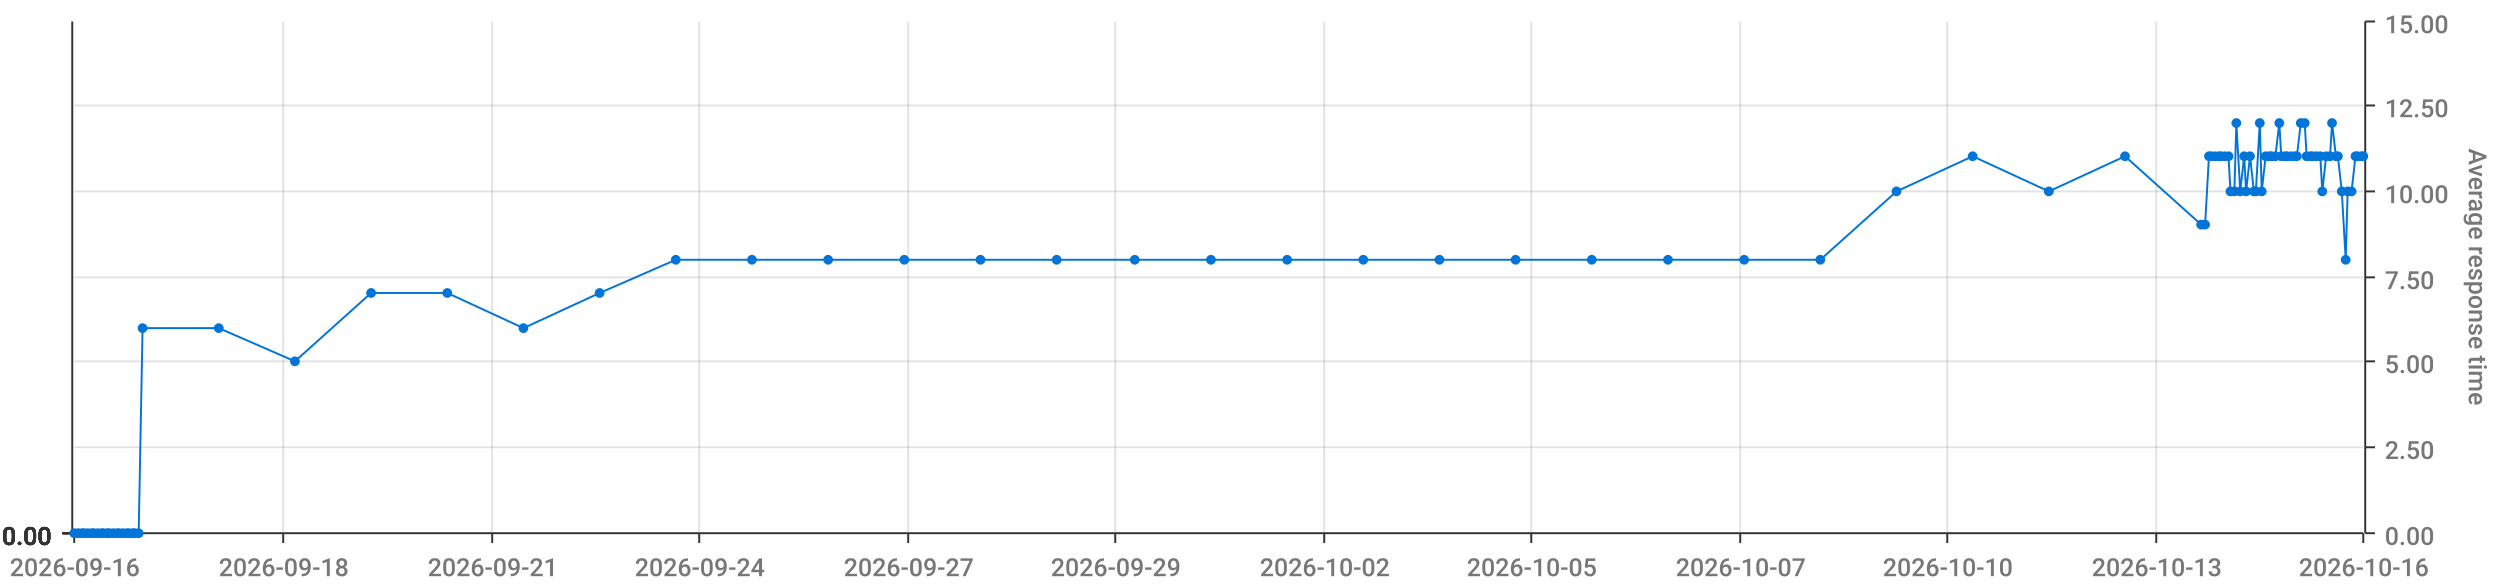
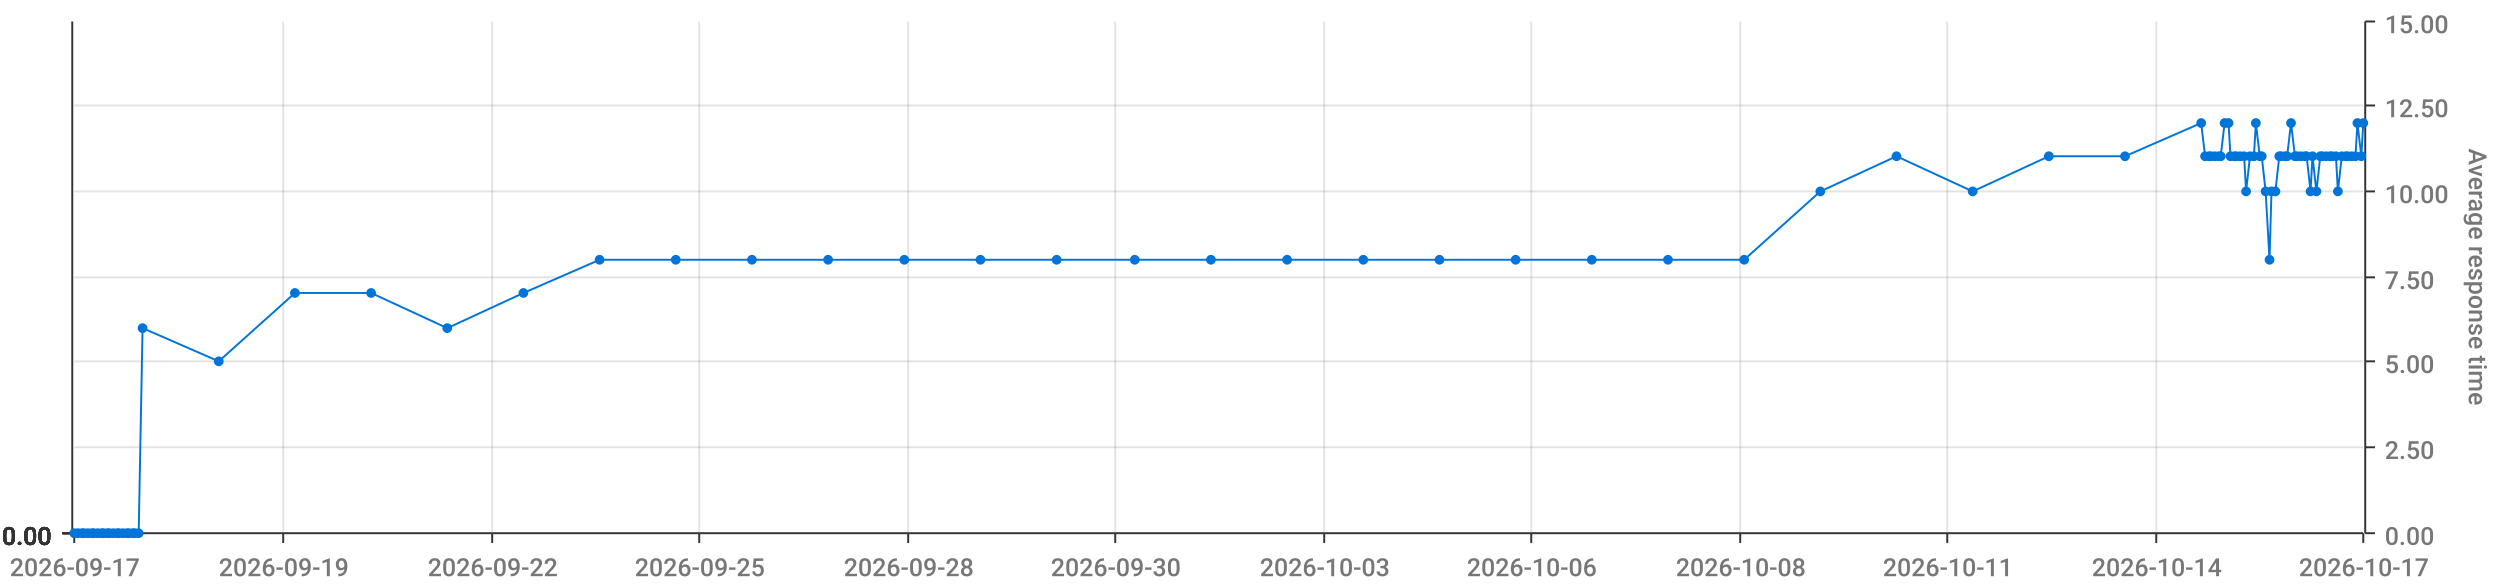
<svg xmlns="http://www.w3.org/2000/svg" viewBox="0 0 1280 300">
  <path d="M 0 0 L 1280 0 L 1280 300 L 0 300 L 0 0" style="stroke-width:0;stroke:rgba(255,255,255,1.0);fill:rgba(255,255,255,0.0)" />
  <path d="M 38 11 L 1210 11 L 1210 273 L 38 273 L 38 11" style="stroke-width:0;stroke:rgba(255,255,255,1.0);fill:rgba(255,255,255,0.0)" />
  <path d="M 38 273 L 1210 273" style="stroke-width:1;stroke:rgba(51,51,51,1.0);fill:rgba(255,255,255,0.0)" />
  <path d="M 38 273 L 38 278" style="stroke-width:1;stroke:rgba(51,51,51,1.0);fill:rgba(255,255,255,0.0)" />
-   <text x="5" y="295" style="stroke-width:0;stroke:none;fill:rgba(119,119,119,1.0);font-size:12.8px;font-family:'Roboto Medium',sans-serif">2026-09-16</text>
+   <text x="5" y="295" style="stroke-width:0;stroke:none;fill:rgba(119,119,119,1.0);font-size:12.8px;font-family:'Roboto Medium',sans-serif">2026-09-17</text>
  <path d="M 145 273 L 145 278" style="stroke-width:1;stroke:rgba(51,51,51,1.0);fill:rgba(255,255,255,0.0)" />
-   <text x="112" y="295" style="stroke-width:0;stroke:none;fill:rgba(119,119,119,1.0);font-size:12.8px;font-family:'Roboto Medium',sans-serif">2026-09-18</text>
+   <text x="112" y="295" style="stroke-width:0;stroke:none;fill:rgba(119,119,119,1.0);font-size:12.8px;font-family:'Roboto Medium',sans-serif">2026-09-19</text>
  <path d="M 252 273 L 252 278" style="stroke-width:1;stroke:rgba(51,51,51,1.0);fill:rgba(255,255,255,0.0)" />
-   <text x="219" y="295" style="stroke-width:0;stroke:none;fill:rgba(119,119,119,1.0);font-size:12.8px;font-family:'Roboto Medium',sans-serif">2026-09-21</text>
+   <text x="219" y="295" style="stroke-width:0;stroke:none;fill:rgba(119,119,119,1.0);font-size:12.8px;font-family:'Roboto Medium',sans-serif">2026-09-22</text>
  <path d="M 358 273 L 358 278" style="stroke-width:1;stroke:rgba(51,51,51,1.0);fill:rgba(255,255,255,0.0)" />
-   <text x="325" y="295" style="stroke-width:0;stroke:none;fill:rgba(119,119,119,1.0);font-size:12.8px;font-family:'Roboto Medium',sans-serif">2026-09-24</text>
+   <text x="325" y="295" style="stroke-width:0;stroke:none;fill:rgba(119,119,119,1.0);font-size:12.8px;font-family:'Roboto Medium',sans-serif">2026-09-25</text>
  <path d="M 465 273 L 465 278" style="stroke-width:1;stroke:rgba(51,51,51,1.0);fill:rgba(255,255,255,0.0)" />
-   <text x="432" y="295" style="stroke-width:0;stroke:none;fill:rgba(119,119,119,1.0);font-size:12.8px;font-family:'Roboto Medium',sans-serif">2026-09-27</text>
+   <text x="432" y="295" style="stroke-width:0;stroke:none;fill:rgba(119,119,119,1.0);font-size:12.8px;font-family:'Roboto Medium',sans-serif">2026-09-28</text>
  <path d="M 571 273 L 571 278" style="stroke-width:1;stroke:rgba(51,51,51,1.0);fill:rgba(255,255,255,0.0)" />
-   <text x="538" y="295" style="stroke-width:0;stroke:none;fill:rgba(119,119,119,1.0);font-size:12.8px;font-family:'Roboto Medium',sans-serif">2026-09-29</text>
+   <text x="538" y="295" style="stroke-width:0;stroke:none;fill:rgba(119,119,119,1.0);font-size:12.8px;font-family:'Roboto Medium',sans-serif">2026-09-30</text>
  <path d="M 678 273 L 678 278" style="stroke-width:1;stroke:rgba(51,51,51,1.0);fill:rgba(255,255,255,0.0)" />
-   <text x="645" y="295" style="stroke-width:0;stroke:none;fill:rgba(119,119,119,1.0);font-size:12.8px;font-family:'Roboto Medium',sans-serif">2026-10-02</text>
+   <text x="645" y="295" style="stroke-width:0;stroke:none;fill:rgba(119,119,119,1.0);font-size:12.8px;font-family:'Roboto Medium',sans-serif">2026-10-03</text>
  <path d="M 784 273 L 784 278" style="stroke-width:1;stroke:rgba(51,51,51,1.0);fill:rgba(255,255,255,0.0)" />
-   <text x="751" y="295" style="stroke-width:0;stroke:none;fill:rgba(119,119,119,1.0);font-size:12.8px;font-family:'Roboto Medium',sans-serif">2026-10-05</text>
+   <text x="751" y="295" style="stroke-width:0;stroke:none;fill:rgba(119,119,119,1.0);font-size:12.8px;font-family:'Roboto Medium',sans-serif">2026-10-06</text>
  <path d="M 891 273 L 891 278" style="stroke-width:1;stroke:rgba(51,51,51,1.0);fill:rgba(255,255,255,0.0)" />
-   <text x="858" y="295" style="stroke-width:0;stroke:none;fill:rgba(119,119,119,1.0);font-size:12.8px;font-family:'Roboto Medium',sans-serif">2026-10-07</text>
+   <text x="858" y="295" style="stroke-width:0;stroke:none;fill:rgba(119,119,119,1.0);font-size:12.8px;font-family:'Roboto Medium',sans-serif">2026-10-08</text>
  <path d="M 997 273 L 997 278" style="stroke-width:1;stroke:rgba(51,51,51,1.0);fill:rgba(255,255,255,0.0)" />
-   <text x="964" y="295" style="stroke-width:0;stroke:none;fill:rgba(119,119,119,1.0);font-size:12.8px;font-family:'Roboto Medium',sans-serif">2026-10-10</text>
+   <text x="964" y="295" style="stroke-width:0;stroke:none;fill:rgba(119,119,119,1.0);font-size:12.8px;font-family:'Roboto Medium',sans-serif">2026-10-11</text>
  <path d="M 1104 273 L 1104 278" style="stroke-width:1;stroke:rgba(51,51,51,1.0);fill:rgba(255,255,255,0.0)" />
-   <text x="1071" y="295" style="stroke-width:0;stroke:none;fill:rgba(119,119,119,1.0);font-size:12.8px;font-family:'Roboto Medium',sans-serif">2026-10-13</text>
+   <text x="1071" y="295" style="stroke-width:0;stroke:none;fill:rgba(119,119,119,1.0);font-size:12.8px;font-family:'Roboto Medium',sans-serif">2026-10-14</text>
  <path d="M 1210 273 L 1210 278" style="stroke-width:1;stroke:rgba(51,51,51,1.0);fill:rgba(255,255,255,0.0)" />
-   <text x="1177" y="295" style="stroke-width:0;stroke:none;fill:rgba(119,119,119,1.0);font-size:12.8px;font-family:'Roboto Medium',sans-serif">2026-10-16</text>
+   <text x="1177" y="295" style="stroke-width:0;stroke:none;fill:rgba(119,119,119,1.0);font-size:12.8px;font-family:'Roboto Medium',sans-serif">2026-10-17</text>
  <path d="M 145 273 L 145 11" style="stroke-width:1;stroke:rgba(119,119,119,0.2);fill:none" />
  <path d="M 252 273 L 252 11" style="stroke-width:1;stroke:rgba(119,119,119,0.2);fill:none" />
  <path d="M 358 273 L 358 11" style="stroke-width:1;stroke:rgba(119,119,119,0.2);fill:none" />
  <path d="M 465 273 L 465 11" style="stroke-width:1;stroke:rgba(119,119,119,0.2);fill:none" />
  <path d="M 571 273 L 571 11" style="stroke-width:1;stroke:rgba(119,119,119,0.2);fill:none" />
  <path d="M 678 273 L 678 11" style="stroke-width:1;stroke:rgba(119,119,119,0.2);fill:none" />
  <path d="M 784 273 L 784 11" style="stroke-width:1;stroke:rgba(119,119,119,0.2);fill:none" />
  <path d="M 891 273 L 891 11" style="stroke-width:1;stroke:rgba(119,119,119,0.2);fill:none" />
  <path d="M 997 273 L 997 11" style="stroke-width:1;stroke:rgba(119,119,119,0.2);fill:none" />
  <path d="M 1104 273 L 1104 11" style="stroke-width:1;stroke:rgba(119,119,119,0.2);fill:none" />
  <path d="M 1211 273 L 1211 11" style="stroke-width:1;stroke:rgba(51,51,51,1.0);fill:rgba(255,255,255,0.0)" />
  <path d="M 1211 273 L 1216 273" style="stroke-width:1;stroke:rgba(51,51,51,1.0);fill:rgba(255,255,255,0.0)" />
  <text x="1221" y="279" style="stroke-width:0;stroke:none;fill:rgba(119,119,119,1.0);font-size:12.8px;font-family:'Roboto Medium',sans-serif">0.00</text>
  <path d="M 1211 229 L 1216 229" style="stroke-width:1;stroke:rgba(51,51,51,1.0);fill:rgba(255,255,255,0.0)" />
  <text x="1221" y="235" style="stroke-width:0;stroke:none;fill:rgba(119,119,119,1.0);font-size:12.8px;font-family:'Roboto Medium',sans-serif">2.50</text>
  <path d="M 1211 185 L 1216 185" style="stroke-width:1;stroke:rgba(51,51,51,1.0);fill:rgba(255,255,255,0.0)" />
  <text x="1221" y="191" style="stroke-width:0;stroke:none;fill:rgba(119,119,119,1.0);font-size:12.8px;font-family:'Roboto Medium',sans-serif">5.00</text>
  <path d="M 1211 142 L 1216 142" style="stroke-width:1;stroke:rgba(51,51,51,1.0);fill:rgba(255,255,255,0.0)" />
  <text x="1221" y="148" style="stroke-width:0;stroke:none;fill:rgba(119,119,119,1.0);font-size:12.8px;font-family:'Roboto Medium',sans-serif">7.50</text>
  <path d="M 1211 98 L 1216 98" style="stroke-width:1;stroke:rgba(51,51,51,1.0);fill:rgba(255,255,255,0.0)" />
  <text x="1221" y="104" style="stroke-width:0;stroke:none;fill:rgba(119,119,119,1.0);font-size:12.8px;font-family:'Roboto Medium',sans-serif">10.00</text>
  <path d="M 1211 54 L 1216 54" style="stroke-width:1;stroke:rgba(51,51,51,1.0);fill:rgba(255,255,255,0.0)" />
  <text x="1221" y="60" style="stroke-width:0;stroke:none;fill:rgba(119,119,119,1.0);font-size:12.8px;font-family:'Roboto Medium',sans-serif">12.50</text>
  <path d="M 1211 11 L 1216 11" style="stroke-width:1;stroke:rgba(51,51,51,1.0);fill:rgba(255,255,255,0.0)" />
  <text x="1221" y="17" style="stroke-width:0;stroke:none;fill:rgba(119,119,119,1.0);font-size:12.8px;font-family:'Roboto Medium',sans-serif">15.00</text>
  <text x="1264" y="76" style="stroke-width:0;stroke:none;fill:rgba(119,119,119,1.0);font-size:12.8px;font-family:'Roboto Medium',sans-serif" transform="rotate(90.00,1264,76)">Average response time</text>
  <path d="M 38 273 L 1210 273" style="stroke-width:0;stroke:rgba(255,255,255,0.0);fill:none" />
  <path d="M 38 229 L 1210 229" style="stroke-width:1;stroke:rgba(119,119,119,0.2);fill:none" />
  <path d="M 38 185 L 1210 185" style="stroke-width:1;stroke:rgba(119,119,119,0.2);fill:none" />
  <path d="M 38 142 L 1210 142" style="stroke-width:1;stroke:rgba(119,119,119,0.2);fill:none" />
  <path d="M 38 98 L 1210 98" style="stroke-width:1;stroke:rgba(119,119,119,0.2);fill:none" />
  <path d="M 38 54 L 1210 54" style="stroke-width:1;stroke:rgba(119,119,119,0.2);fill:none" />
  <path d="M 37 273 L 37 11" style="stroke-width:1;stroke:rgba(51,51,51,1.0);fill:rgba(255,255,255,0.0)" />
  <path d="M 37 273 L 32 273" style="stroke-width:1;stroke:rgba(51,51,51,1.0);fill:rgba(255,255,255,0.0)" />
  <text x="1" y="279" style="stroke-width:0;stroke:none;fill:rgba(51,51,51,1.0);font-size:12.8px;font-family:'Roboto Medium',sans-serif">0.00</text>
  <path d="M 37 273 L 32 273" style="stroke-width:1;stroke:rgba(51,51,51,1.0);fill:rgba(255,255,255,0.0)" />
  <text x="1" y="279" style="stroke-width:0;stroke:none;fill:rgba(51,51,51,1.0);font-size:12.8px;font-family:'Roboto Medium',sans-serif">0.00</text>
  <path d="M 37 273 L 32 273" style="stroke-width:1;stroke:rgba(51,51,51,1.0);fill:rgba(255,255,255,0.0)" />
  <text x="1" y="279" style="stroke-width:0;stroke:none;fill:rgba(51,51,51,1.0);font-size:12.8px;font-family:'Roboto Medium',sans-serif">0.00</text>
  <path d="M 37 273 L 32 273" style="stroke-width:1;stroke:rgba(51,51,51,1.0);fill:rgba(255,255,255,0.0)" />
  <text x="1" y="279" style="stroke-width:0;stroke:none;fill:rgba(51,51,51,1.0);font-size:12.8px;font-family:'Roboto Medium',sans-serif">0.00</text>
  <path d="M 37 273 L 32 273" style="stroke-width:1;stroke:rgba(51,51,51,1.0);fill:rgba(255,255,255,0.0)" />
  <text x="1" y="279" style="stroke-width:0;stroke:none;fill:rgba(51,51,51,1.0);font-size:12.8px;font-family:'Roboto Medium',sans-serif">0.00</text>
  <path d="M 37 273 L 32 273" style="stroke-width:1;stroke:rgba(51,51,51,1.0);fill:rgba(255,255,255,0.0)" />
  <text x="1" y="279" style="stroke-width:0;stroke:none;fill:rgba(51,51,51,1.0);font-size:12.8px;font-family:'Roboto Medium',sans-serif">0.00</text>
  <path d="M 37 273 L 32 273" style="stroke-width:1;stroke:rgba(51,51,51,1.0);fill:rgba(255,255,255,0.0)" />
  <text x="1" y="279" style="stroke-width:0;stroke:none;fill:rgba(51,51,51,1.0);font-size:12.8px;font-family:'Roboto Medium',sans-serif">0.00</text>
  <path d="M 38 273 L 1210 273" style="stroke-width:0;stroke:rgba(255,255,255,0.0);fill:none" />
  <path d="M 38 273 L 1210 273" style="stroke-width:0;stroke:rgba(255,255,255,0.0);fill:none" />
  <path d="M 38 273 L 1210 273" style="stroke-width:0;stroke:rgba(255,255,255,0.0);fill:none" />
  <path d="M 38 273 L 1210 273" style="stroke-width:0;stroke:rgba(255,255,255,0.0);fill:none" />
  <path d="M 38 273 L 1210 273" style="stroke-width:0;stroke:rgba(255,255,255,0.0);fill:none" />
  <path d="M 38 273 L 1210 273" style="stroke-width:0;stroke:rgba(255,255,255,0.0);fill:none" />
-   <path d="M 38 273 L 40 273 L 42 273 L 43 273 L 45 273 L 47 273 L 48 273 L 50 273 L 52 273 L 53 273 L 55 273 L 56 273 L 58 273 L 60 273 L 61 273 L 63 273 L 65 273 L 66 273 L 68 273 L 69 273 L 71 273 L 73 168 L 112 168 L 151 185 L 190 150 L 229 150 L 268 168 L 307 150 L 346 133 L 385 133 L 424 133 L 463 133 L 502 133 L 541 133 L 581 133 L 620 133 L 659 133 L 698 133 L 737 133 L 776 133 L 815 133 L 854 133 L 893 133 L 932 133 L 971 98 L 1010 80 L 1049 98 L 1088 80 L 1127 115 L 1129 115 L 1131 80 L 1132 80 L 1134 80 L 1136 80 L 1137 80 L 1139 80 L 1141 80 L 1142 98 L 1144 98 L 1145 63 L 1147 98 L 1149 80 L 1150 98 L 1152 80 L 1154 98 L 1155 98 L 1157 63 L 1158 98 L 1160 80 L 1162 80 L 1163 80 L 1165 80 L 1167 63 L 1168 80 L 1170 80 L 1171 80 L 1173 80 L 1175 80 L 1176 80 L 1178 63 L 1180 63 L 1181 80 L 1183 80 L 1184 80 L 1186 80 L 1188 80 L 1189 98 L 1191 80 L 1193 80 L 1194 63 L 1196 80 L 1197 80 L 1199 98 L 1201 133 L 1202 98 L 1204 98 L 1206 80 L 1207 80 L 1209 80 L 1210 80" style="stroke-width:1;stroke:rgba(0,116,217,1.0);fill:rgba(255,255,255,0.0)" />
+   <path d="M 38 273 L 40 273 L 42 273 L 43 273 L 45 273 L 47 273 L 48 273 L 50 273 L 52 273 L 53 273 L 55 273 L 56 273 L 58 273 L 60 273 L 61 273 L 63 273 L 65 273 L 66 273 L 68 273 L 69 273 L 71 273 L 73 168 L 112 185 L 151 150 L 190 150 L 229 168 L 268 150 L 307 133 L 346 133 L 385 133 L 424 133 L 463 133 L 502 133 L 541 133 L 581 133 L 620 133 L 659 133 L 698 133 L 737 133 L 776 133 L 815 133 L 854 133 L 893 133 L 932 98 L 971 80 L 1010 98 L 1049 80 L 1088 80 L 1127 63 L 1129 80 L 1131 80 L 1132 80 L 1134 80 L 1136 80 L 1137 80 L 1139 63 L 1141 63 L 1142 80 L 1144 80 L 1145 80 L 1147 80 L 1149 80 L 1150 98 L 1152 80 L 1154 80 L 1155 63 L 1157 80 L 1158 80 L 1160 98 L 1162 133 L 1163 98 L 1165 98 L 1167 80 L 1168 80 L 1170 80 L 1171 80 L 1173 63 L 1175 80 L 1176 80 L 1178 80 L 1180 80 L 1181 80 L 1183 98 L 1184 80 L 1186 98 L 1188 80 L 1189 80 L 1191 80 L 1193 80 L 1194 80 L 1196 80 L 1197 98 L 1199 80 L 1201 80 L 1202 80 L 1204 80 L 1206 80 L 1207 63 L 1209 80 L 1210 63" style="stroke-width:1;stroke:rgba(0,116,217,1.0);fill:rgba(255,255,255,0.0)" />
  <circle cx="38" cy="273" r="2" style="stroke-width:1;stroke:rgba(0,116,217,1.0);fill:rgba(0,116,217,1.0)" />
  <path d="" style="stroke-width:1;stroke:rgba(0,116,217,1.0);fill:rgba(0,116,217,1.0)" />
  <circle cx="40" cy="273" r="2" style="stroke-width:1;stroke:rgba(0,116,217,1.0);fill:rgba(0,116,217,1.0)" />
  <path d="" style="stroke-width:1;stroke:rgba(0,116,217,1.0);fill:rgba(0,116,217,1.0)" />
  <circle cx="42" cy="273" r="2" style="stroke-width:1;stroke:rgba(0,116,217,1.0);fill:rgba(0,116,217,1.0)" />
  <path d="" style="stroke-width:1;stroke:rgba(0,116,217,1.0);fill:rgba(0,116,217,1.0)" />
  <circle cx="43" cy="273" r="2" style="stroke-width:1;stroke:rgba(0,116,217,1.0);fill:rgba(0,116,217,1.0)" />
  <path d="" style="stroke-width:1;stroke:rgba(0,116,217,1.0);fill:rgba(0,116,217,1.0)" />
  <circle cx="45" cy="273" r="2" style="stroke-width:1;stroke:rgba(0,116,217,1.0);fill:rgba(0,116,217,1.0)" />
  <path d="" style="stroke-width:1;stroke:rgba(0,116,217,1.0);fill:rgba(0,116,217,1.0)" />
  <circle cx="47" cy="273" r="2" style="stroke-width:1;stroke:rgba(0,116,217,1.0);fill:rgba(0,116,217,1.0)" />
  <path d="" style="stroke-width:1;stroke:rgba(0,116,217,1.0);fill:rgba(0,116,217,1.0)" />
  <circle cx="48" cy="273" r="2" style="stroke-width:1;stroke:rgba(0,116,217,1.0);fill:rgba(0,116,217,1.0)" />
  <path d="" style="stroke-width:1;stroke:rgba(0,116,217,1.0);fill:rgba(0,116,217,1.0)" />
  <circle cx="50" cy="273" r="2" style="stroke-width:1;stroke:rgba(0,116,217,1.0);fill:rgba(0,116,217,1.0)" />
  <path d="" style="stroke-width:1;stroke:rgba(0,116,217,1.0);fill:rgba(0,116,217,1.0)" />
  <circle cx="52" cy="273" r="2" style="stroke-width:1;stroke:rgba(0,116,217,1.0);fill:rgba(0,116,217,1.0)" />
  <path d="" style="stroke-width:1;stroke:rgba(0,116,217,1.0);fill:rgba(0,116,217,1.0)" />
  <circle cx="53" cy="273" r="2" style="stroke-width:1;stroke:rgba(0,116,217,1.0);fill:rgba(0,116,217,1.0)" />
  <path d="" style="stroke-width:1;stroke:rgba(0,116,217,1.0);fill:rgba(0,116,217,1.0)" />
  <circle cx="55" cy="273" r="2" style="stroke-width:1;stroke:rgba(0,116,217,1.0);fill:rgba(0,116,217,1.0)" />
  <path d="" style="stroke-width:1;stroke:rgba(0,116,217,1.0);fill:rgba(0,116,217,1.0)" />
  <circle cx="56" cy="273" r="2" style="stroke-width:1;stroke:rgba(0,116,217,1.0);fill:rgba(0,116,217,1.0)" />
  <path d="" style="stroke-width:1;stroke:rgba(0,116,217,1.0);fill:rgba(0,116,217,1.0)" />
  <circle cx="58" cy="273" r="2" style="stroke-width:1;stroke:rgba(0,116,217,1.0);fill:rgba(0,116,217,1.0)" />
  <path d="" style="stroke-width:1;stroke:rgba(0,116,217,1.0);fill:rgba(0,116,217,1.0)" />
  <circle cx="60" cy="273" r="2" style="stroke-width:1;stroke:rgba(0,116,217,1.0);fill:rgba(0,116,217,1.0)" />
  <path d="" style="stroke-width:1;stroke:rgba(0,116,217,1.0);fill:rgba(0,116,217,1.0)" />
  <circle cx="61" cy="273" r="2" style="stroke-width:1;stroke:rgba(0,116,217,1.0);fill:rgba(0,116,217,1.0)" />
  <path d="" style="stroke-width:1;stroke:rgba(0,116,217,1.0);fill:rgba(0,116,217,1.0)" />
  <circle cx="63" cy="273" r="2" style="stroke-width:1;stroke:rgba(0,116,217,1.0);fill:rgba(0,116,217,1.0)" />
  <path d="" style="stroke-width:1;stroke:rgba(0,116,217,1.0);fill:rgba(0,116,217,1.0)" />
  <circle cx="65" cy="273" r="2" style="stroke-width:1;stroke:rgba(0,116,217,1.0);fill:rgba(0,116,217,1.0)" />
  <path d="" style="stroke-width:1;stroke:rgba(0,116,217,1.0);fill:rgba(0,116,217,1.0)" />
  <circle cx="66" cy="273" r="2" style="stroke-width:1;stroke:rgba(0,116,217,1.0);fill:rgba(0,116,217,1.0)" />
  <path d="" style="stroke-width:1;stroke:rgba(0,116,217,1.0);fill:rgba(0,116,217,1.0)" />
  <circle cx="68" cy="273" r="2" style="stroke-width:1;stroke:rgba(0,116,217,1.0);fill:rgba(0,116,217,1.0)" />
  <path d="" style="stroke-width:1;stroke:rgba(0,116,217,1.0);fill:rgba(0,116,217,1.0)" />
  <circle cx="69" cy="273" r="2" style="stroke-width:1;stroke:rgba(0,116,217,1.0);fill:rgba(0,116,217,1.0)" />
  <path d="" style="stroke-width:1;stroke:rgba(0,116,217,1.0);fill:rgba(0,116,217,1.0)" />
  <circle cx="71" cy="273" r="2" style="stroke-width:1;stroke:rgba(0,116,217,1.0);fill:rgba(0,116,217,1.0)" />
  <path d="" style="stroke-width:1;stroke:rgba(0,116,217,1.0);fill:rgba(0,116,217,1.0)" />
  <circle cx="73" cy="168" r="2" style="stroke-width:1;stroke:rgba(0,116,217,1.0);fill:rgba(0,116,217,1.0)" />
  <path d="" style="stroke-width:1;stroke:rgba(0,116,217,1.0);fill:rgba(0,116,217,1.0)" />
-   <circle cx="112" cy="168" r="2" style="stroke-width:1;stroke:rgba(0,116,217,1.0);fill:rgba(0,116,217,1.0)" />
-   <path d="" style="stroke-width:1;stroke:rgba(0,116,217,1.0);fill:rgba(0,116,217,1.0)" />
-   <circle cx="151" cy="185" r="2" style="stroke-width:1;stroke:rgba(0,116,217,1.0);fill:rgba(0,116,217,1.0)" />
+   <circle cx="112" cy="185" r="2" style="stroke-width:1;stroke:rgba(0,116,217,1.0);fill:rgba(0,116,217,1.0)" />
+   <path d="" style="stroke-width:1;stroke:rgba(0,116,217,1.0);fill:rgba(0,116,217,1.0)" />
+   <circle cx="151" cy="150" r="2" style="stroke-width:1;stroke:rgba(0,116,217,1.0);fill:rgba(0,116,217,1.0)" />
  <path d="" style="stroke-width:1;stroke:rgba(0,116,217,1.0);fill:rgba(0,116,217,1.0)" />
  <circle cx="190" cy="150" r="2" style="stroke-width:1;stroke:rgba(0,116,217,1.0);fill:rgba(0,116,217,1.0)" />
  <path d="" style="stroke-width:1;stroke:rgba(0,116,217,1.0);fill:rgba(0,116,217,1.0)" />
-   <circle cx="229" cy="150" r="2" style="stroke-width:1;stroke:rgba(0,116,217,1.0);fill:rgba(0,116,217,1.0)" />
-   <path d="" style="stroke-width:1;stroke:rgba(0,116,217,1.0);fill:rgba(0,116,217,1.0)" />
-   <circle cx="268" cy="168" r="2" style="stroke-width:1;stroke:rgba(0,116,217,1.0);fill:rgba(0,116,217,1.0)" />
-   <path d="" style="stroke-width:1;stroke:rgba(0,116,217,1.0);fill:rgba(0,116,217,1.0)" />
-   <circle cx="307" cy="150" r="2" style="stroke-width:1;stroke:rgba(0,116,217,1.0);fill:rgba(0,116,217,1.0)" />
+   <circle cx="229" cy="168" r="2" style="stroke-width:1;stroke:rgba(0,116,217,1.0);fill:rgba(0,116,217,1.0)" />
+   <path d="" style="stroke-width:1;stroke:rgba(0,116,217,1.0);fill:rgba(0,116,217,1.0)" />
+   <circle cx="268" cy="150" r="2" style="stroke-width:1;stroke:rgba(0,116,217,1.0);fill:rgba(0,116,217,1.0)" />
+   <path d="" style="stroke-width:1;stroke:rgba(0,116,217,1.0);fill:rgba(0,116,217,1.0)" />
+   <circle cx="307" cy="133" r="2" style="stroke-width:1;stroke:rgba(0,116,217,1.0);fill:rgba(0,116,217,1.0)" />
  <path d="" style="stroke-width:1;stroke:rgba(0,116,217,1.0);fill:rgba(0,116,217,1.0)" />
  <circle cx="346" cy="133" r="2" style="stroke-width:1;stroke:rgba(0,116,217,1.0);fill:rgba(0,116,217,1.0)" />
  <path d="" style="stroke-width:1;stroke:rgba(0,116,217,1.0);fill:rgba(0,116,217,1.0)" />
  <circle cx="385" cy="133" r="2" style="stroke-width:1;stroke:rgba(0,116,217,1.0);fill:rgba(0,116,217,1.0)" />
  <path d="" style="stroke-width:1;stroke:rgba(0,116,217,1.0);fill:rgba(0,116,217,1.0)" />
  <circle cx="424" cy="133" r="2" style="stroke-width:1;stroke:rgba(0,116,217,1.0);fill:rgba(0,116,217,1.0)" />
  <path d="" style="stroke-width:1;stroke:rgba(0,116,217,1.0);fill:rgba(0,116,217,1.0)" />
  <circle cx="463" cy="133" r="2" style="stroke-width:1;stroke:rgba(0,116,217,1.0);fill:rgba(0,116,217,1.0)" />
  <path d="" style="stroke-width:1;stroke:rgba(0,116,217,1.0);fill:rgba(0,116,217,1.0)" />
  <circle cx="502" cy="133" r="2" style="stroke-width:1;stroke:rgba(0,116,217,1.0);fill:rgba(0,116,217,1.0)" />
  <path d="" style="stroke-width:1;stroke:rgba(0,116,217,1.0);fill:rgba(0,116,217,1.0)" />
  <circle cx="541" cy="133" r="2" style="stroke-width:1;stroke:rgba(0,116,217,1.0);fill:rgba(0,116,217,1.0)" />
  <path d="" style="stroke-width:1;stroke:rgba(0,116,217,1.0);fill:rgba(0,116,217,1.0)" />
  <circle cx="581" cy="133" r="2" style="stroke-width:1;stroke:rgba(0,116,217,1.0);fill:rgba(0,116,217,1.0)" />
  <path d="" style="stroke-width:1;stroke:rgba(0,116,217,1.0);fill:rgba(0,116,217,1.0)" />
  <circle cx="620" cy="133" r="2" style="stroke-width:1;stroke:rgba(0,116,217,1.0);fill:rgba(0,116,217,1.0)" />
  <path d="" style="stroke-width:1;stroke:rgba(0,116,217,1.0);fill:rgba(0,116,217,1.0)" />
  <circle cx="659" cy="133" r="2" style="stroke-width:1;stroke:rgba(0,116,217,1.0);fill:rgba(0,116,217,1.0)" />
  <path d="" style="stroke-width:1;stroke:rgba(0,116,217,1.0);fill:rgba(0,116,217,1.0)" />
  <circle cx="698" cy="133" r="2" style="stroke-width:1;stroke:rgba(0,116,217,1.0);fill:rgba(0,116,217,1.0)" />
  <path d="" style="stroke-width:1;stroke:rgba(0,116,217,1.0);fill:rgba(0,116,217,1.0)" />
  <circle cx="737" cy="133" r="2" style="stroke-width:1;stroke:rgba(0,116,217,1.0);fill:rgba(0,116,217,1.0)" />
  <path d="" style="stroke-width:1;stroke:rgba(0,116,217,1.0);fill:rgba(0,116,217,1.0)" />
  <circle cx="776" cy="133" r="2" style="stroke-width:1;stroke:rgba(0,116,217,1.0);fill:rgba(0,116,217,1.0)" />
  <path d="" style="stroke-width:1;stroke:rgba(0,116,217,1.0);fill:rgba(0,116,217,1.0)" />
  <circle cx="815" cy="133" r="2" style="stroke-width:1;stroke:rgba(0,116,217,1.0);fill:rgba(0,116,217,1.0)" />
  <path d="" style="stroke-width:1;stroke:rgba(0,116,217,1.0);fill:rgba(0,116,217,1.0)" />
  <circle cx="854" cy="133" r="2" style="stroke-width:1;stroke:rgba(0,116,217,1.0);fill:rgba(0,116,217,1.0)" />
  <path d="" style="stroke-width:1;stroke:rgba(0,116,217,1.0);fill:rgba(0,116,217,1.0)" />
  <circle cx="893" cy="133" r="2" style="stroke-width:1;stroke:rgba(0,116,217,1.0);fill:rgba(0,116,217,1.0)" />
  <path d="" style="stroke-width:1;stroke:rgba(0,116,217,1.0);fill:rgba(0,116,217,1.0)" />
-   <circle cx="932" cy="133" r="2" style="stroke-width:1;stroke:rgba(0,116,217,1.0);fill:rgba(0,116,217,1.0)" />
-   <path d="" style="stroke-width:1;stroke:rgba(0,116,217,1.0);fill:rgba(0,116,217,1.0)" />
-   <circle cx="971" cy="98" r="2" style="stroke-width:1;stroke:rgba(0,116,217,1.0);fill:rgba(0,116,217,1.0)" />
-   <path d="" style="stroke-width:1;stroke:rgba(0,116,217,1.0);fill:rgba(0,116,217,1.0)" />
-   <circle cx="1010" cy="80" r="2" style="stroke-width:1;stroke:rgba(0,116,217,1.0);fill:rgba(0,116,217,1.0)" />
-   <path d="" style="stroke-width:1;stroke:rgba(0,116,217,1.0);fill:rgba(0,116,217,1.0)" />
-   <circle cx="1049" cy="98" r="2" style="stroke-width:1;stroke:rgba(0,116,217,1.0);fill:rgba(0,116,217,1.0)" />
+   <circle cx="932" cy="98" r="2" style="stroke-width:1;stroke:rgba(0,116,217,1.0);fill:rgba(0,116,217,1.0)" />
+   <path d="" style="stroke-width:1;stroke:rgba(0,116,217,1.0);fill:rgba(0,116,217,1.0)" />
+   <circle cx="971" cy="80" r="2" style="stroke-width:1;stroke:rgba(0,116,217,1.0);fill:rgba(0,116,217,1.0)" />
+   <path d="" style="stroke-width:1;stroke:rgba(0,116,217,1.0);fill:rgba(0,116,217,1.0)" />
+   <circle cx="1010" cy="98" r="2" style="stroke-width:1;stroke:rgba(0,116,217,1.0);fill:rgba(0,116,217,1.0)" />
+   <path d="" style="stroke-width:1;stroke:rgba(0,116,217,1.0);fill:rgba(0,116,217,1.0)" />
+   <circle cx="1049" cy="80" r="2" style="stroke-width:1;stroke:rgba(0,116,217,1.0);fill:rgba(0,116,217,1.0)" />
  <path d="" style="stroke-width:1;stroke:rgba(0,116,217,1.0);fill:rgba(0,116,217,1.0)" />
  <circle cx="1088" cy="80" r="2" style="stroke-width:1;stroke:rgba(0,116,217,1.0);fill:rgba(0,116,217,1.0)" />
  <path d="" style="stroke-width:1;stroke:rgba(0,116,217,1.0);fill:rgba(0,116,217,1.0)" />
-   <circle cx="1127" cy="115" r="2" style="stroke-width:1;stroke:rgba(0,116,217,1.0);fill:rgba(0,116,217,1.0)" />
-   <path d="" style="stroke-width:1;stroke:rgba(0,116,217,1.0);fill:rgba(0,116,217,1.0)" />
-   <circle cx="1129" cy="115" r="2" style="stroke-width:1;stroke:rgba(0,116,217,1.0);fill:rgba(0,116,217,1.0)" />
+   <circle cx="1127" cy="63" r="2" style="stroke-width:1;stroke:rgba(0,116,217,1.0);fill:rgba(0,116,217,1.0)" />
+   <path d="" style="stroke-width:1;stroke:rgba(0,116,217,1.0);fill:rgba(0,116,217,1.0)" />
+   <circle cx="1129" cy="80" r="2" style="stroke-width:1;stroke:rgba(0,116,217,1.0);fill:rgba(0,116,217,1.0)" />
  <path d="" style="stroke-width:1;stroke:rgba(0,116,217,1.0);fill:rgba(0,116,217,1.0)" />
  <circle cx="1131" cy="80" r="2" style="stroke-width:1;stroke:rgba(0,116,217,1.0);fill:rgba(0,116,217,1.0)" />
  <path d="" style="stroke-width:1;stroke:rgba(0,116,217,1.0);fill:rgba(0,116,217,1.0)" />
  <circle cx="1132" cy="80" r="2" style="stroke-width:1;stroke:rgba(0,116,217,1.0);fill:rgba(0,116,217,1.0)" />
  <path d="" style="stroke-width:1;stroke:rgba(0,116,217,1.0);fill:rgba(0,116,217,1.0)" />
  <circle cx="1134" cy="80" r="2" style="stroke-width:1;stroke:rgba(0,116,217,1.0);fill:rgba(0,116,217,1.0)" />
  <path d="" style="stroke-width:1;stroke:rgba(0,116,217,1.0);fill:rgba(0,116,217,1.0)" />
  <circle cx="1136" cy="80" r="2" style="stroke-width:1;stroke:rgba(0,116,217,1.0);fill:rgba(0,116,217,1.0)" />
  <path d="" style="stroke-width:1;stroke:rgba(0,116,217,1.0);fill:rgba(0,116,217,1.0)" />
  <circle cx="1137" cy="80" r="2" style="stroke-width:1;stroke:rgba(0,116,217,1.0);fill:rgba(0,116,217,1.0)" />
  <path d="" style="stroke-width:1;stroke:rgba(0,116,217,1.0);fill:rgba(0,116,217,1.0)" />
-   <circle cx="1139" cy="80" r="2" style="stroke-width:1;stroke:rgba(0,116,217,1.0);fill:rgba(0,116,217,1.0)" />
-   <path d="" style="stroke-width:1;stroke:rgba(0,116,217,1.0);fill:rgba(0,116,217,1.0)" />
-   <circle cx="1141" cy="80" r="2" style="stroke-width:1;stroke:rgba(0,116,217,1.0);fill:rgba(0,116,217,1.0)" />
-   <path d="" style="stroke-width:1;stroke:rgba(0,116,217,1.0);fill:rgba(0,116,217,1.0)" />
-   <circle cx="1142" cy="98" r="2" style="stroke-width:1;stroke:rgba(0,116,217,1.0);fill:rgba(0,116,217,1.0)" />
-   <path d="" style="stroke-width:1;stroke:rgba(0,116,217,1.0);fill:rgba(0,116,217,1.0)" />
-   <circle cx="1144" cy="98" r="2" style="stroke-width:1;stroke:rgba(0,116,217,1.0);fill:rgba(0,116,217,1.0)" />
-   <path d="" style="stroke-width:1;stroke:rgba(0,116,217,1.0);fill:rgba(0,116,217,1.0)" />
-   <circle cx="1145" cy="63" r="2" style="stroke-width:1;stroke:rgba(0,116,217,1.0);fill:rgba(0,116,217,1.0)" />
-   <path d="" style="stroke-width:1;stroke:rgba(0,116,217,1.0);fill:rgba(0,116,217,1.0)" />
-   <circle cx="1147" cy="98" r="2" style="stroke-width:1;stroke:rgba(0,116,217,1.0);fill:rgba(0,116,217,1.0)" />
+   <circle cx="1139" cy="63" r="2" style="stroke-width:1;stroke:rgba(0,116,217,1.0);fill:rgba(0,116,217,1.0)" />
+   <path d="" style="stroke-width:1;stroke:rgba(0,116,217,1.0);fill:rgba(0,116,217,1.0)" />
+   <circle cx="1141" cy="63" r="2" style="stroke-width:1;stroke:rgba(0,116,217,1.0);fill:rgba(0,116,217,1.0)" />
+   <path d="" style="stroke-width:1;stroke:rgba(0,116,217,1.0);fill:rgba(0,116,217,1.0)" />
+   <circle cx="1142" cy="80" r="2" style="stroke-width:1;stroke:rgba(0,116,217,1.0);fill:rgba(0,116,217,1.0)" />
+   <path d="" style="stroke-width:1;stroke:rgba(0,116,217,1.0);fill:rgba(0,116,217,1.0)" />
+   <circle cx="1144" cy="80" r="2" style="stroke-width:1;stroke:rgba(0,116,217,1.0);fill:rgba(0,116,217,1.0)" />
+   <path d="" style="stroke-width:1;stroke:rgba(0,116,217,1.0);fill:rgba(0,116,217,1.0)" />
+   <circle cx="1145" cy="80" r="2" style="stroke-width:1;stroke:rgba(0,116,217,1.0);fill:rgba(0,116,217,1.0)" />
+   <path d="" style="stroke-width:1;stroke:rgba(0,116,217,1.0);fill:rgba(0,116,217,1.0)" />
+   <circle cx="1147" cy="80" r="2" style="stroke-width:1;stroke:rgba(0,116,217,1.0);fill:rgba(0,116,217,1.0)" />
  <path d="" style="stroke-width:1;stroke:rgba(0,116,217,1.0);fill:rgba(0,116,217,1.0)" />
  <circle cx="1149" cy="80" r="2" style="stroke-width:1;stroke:rgba(0,116,217,1.0);fill:rgba(0,116,217,1.0)" />
  <path d="" style="stroke-width:1;stroke:rgba(0,116,217,1.0);fill:rgba(0,116,217,1.0)" />
  <circle cx="1150" cy="98" r="2" style="stroke-width:1;stroke:rgba(0,116,217,1.0);fill:rgba(0,116,217,1.0)" />
  <path d="" style="stroke-width:1;stroke:rgba(0,116,217,1.0);fill:rgba(0,116,217,1.0)" />
  <circle cx="1152" cy="80" r="2" style="stroke-width:1;stroke:rgba(0,116,217,1.0);fill:rgba(0,116,217,1.0)" />
  <path d="" style="stroke-width:1;stroke:rgba(0,116,217,1.0);fill:rgba(0,116,217,1.0)" />
-   <circle cx="1154" cy="98" r="2" style="stroke-width:1;stroke:rgba(0,116,217,1.0);fill:rgba(0,116,217,1.0)" />
-   <path d="" style="stroke-width:1;stroke:rgba(0,116,217,1.0);fill:rgba(0,116,217,1.0)" />
-   <circle cx="1155" cy="98" r="2" style="stroke-width:1;stroke:rgba(0,116,217,1.0);fill:rgba(0,116,217,1.0)" />
-   <path d="" style="stroke-width:1;stroke:rgba(0,116,217,1.0);fill:rgba(0,116,217,1.0)" />
-   <circle cx="1157" cy="63" r="2" style="stroke-width:1;stroke:rgba(0,116,217,1.0);fill:rgba(0,116,217,1.0)" />
-   <path d="" style="stroke-width:1;stroke:rgba(0,116,217,1.0);fill:rgba(0,116,217,1.0)" />
-   <circle cx="1158" cy="98" r="2" style="stroke-width:1;stroke:rgba(0,116,217,1.0);fill:rgba(0,116,217,1.0)" />
-   <path d="" style="stroke-width:1;stroke:rgba(0,116,217,1.0);fill:rgba(0,116,217,1.0)" />
-   <circle cx="1160" cy="80" r="2" style="stroke-width:1;stroke:rgba(0,116,217,1.0);fill:rgba(0,116,217,1.0)" />
-   <path d="" style="stroke-width:1;stroke:rgba(0,116,217,1.0);fill:rgba(0,116,217,1.0)" />
-   <circle cx="1162" cy="80" r="2" style="stroke-width:1;stroke:rgba(0,116,217,1.0);fill:rgba(0,116,217,1.0)" />
-   <path d="" style="stroke-width:1;stroke:rgba(0,116,217,1.0);fill:rgba(0,116,217,1.0)" />
-   <circle cx="1163" cy="80" r="2" style="stroke-width:1;stroke:rgba(0,116,217,1.0);fill:rgba(0,116,217,1.0)" />
-   <path d="" style="stroke-width:1;stroke:rgba(0,116,217,1.0);fill:rgba(0,116,217,1.0)" />
-   <circle cx="1165" cy="80" r="2" style="stroke-width:1;stroke:rgba(0,116,217,1.0);fill:rgba(0,116,217,1.0)" />
-   <path d="" style="stroke-width:1;stroke:rgba(0,116,217,1.0);fill:rgba(0,116,217,1.0)" />
-   <circle cx="1167" cy="63" r="2" style="stroke-width:1;stroke:rgba(0,116,217,1.0);fill:rgba(0,116,217,1.0)" />
+   <circle cx="1154" cy="80" r="2" style="stroke-width:1;stroke:rgba(0,116,217,1.0);fill:rgba(0,116,217,1.0)" />
+   <path d="" style="stroke-width:1;stroke:rgba(0,116,217,1.0);fill:rgba(0,116,217,1.0)" />
+   <circle cx="1155" cy="63" r="2" style="stroke-width:1;stroke:rgba(0,116,217,1.0);fill:rgba(0,116,217,1.0)" />
+   <path d="" style="stroke-width:1;stroke:rgba(0,116,217,1.0);fill:rgba(0,116,217,1.0)" />
+   <circle cx="1157" cy="80" r="2" style="stroke-width:1;stroke:rgba(0,116,217,1.0);fill:rgba(0,116,217,1.0)" />
+   <path d="" style="stroke-width:1;stroke:rgba(0,116,217,1.0);fill:rgba(0,116,217,1.0)" />
+   <circle cx="1158" cy="80" r="2" style="stroke-width:1;stroke:rgba(0,116,217,1.0);fill:rgba(0,116,217,1.0)" />
+   <path d="" style="stroke-width:1;stroke:rgba(0,116,217,1.0);fill:rgba(0,116,217,1.0)" />
+   <circle cx="1160" cy="98" r="2" style="stroke-width:1;stroke:rgba(0,116,217,1.0);fill:rgba(0,116,217,1.0)" />
+   <path d="" style="stroke-width:1;stroke:rgba(0,116,217,1.0);fill:rgba(0,116,217,1.0)" />
+   <circle cx="1162" cy="133" r="2" style="stroke-width:1;stroke:rgba(0,116,217,1.0);fill:rgba(0,116,217,1.0)" />
+   <path d="" style="stroke-width:1;stroke:rgba(0,116,217,1.0);fill:rgba(0,116,217,1.0)" />
+   <circle cx="1163" cy="98" r="2" style="stroke-width:1;stroke:rgba(0,116,217,1.0);fill:rgba(0,116,217,1.0)" />
+   <path d="" style="stroke-width:1;stroke:rgba(0,116,217,1.0);fill:rgba(0,116,217,1.0)" />
+   <circle cx="1165" cy="98" r="2" style="stroke-width:1;stroke:rgba(0,116,217,1.0);fill:rgba(0,116,217,1.0)" />
+   <path d="" style="stroke-width:1;stroke:rgba(0,116,217,1.0);fill:rgba(0,116,217,1.0)" />
+   <circle cx="1167" cy="80" r="2" style="stroke-width:1;stroke:rgba(0,116,217,1.0);fill:rgba(0,116,217,1.0)" />
  <path d="" style="stroke-width:1;stroke:rgba(0,116,217,1.0);fill:rgba(0,116,217,1.0)" />
  <circle cx="1168" cy="80" r="2" style="stroke-width:1;stroke:rgba(0,116,217,1.0);fill:rgba(0,116,217,1.0)" />
  <path d="" style="stroke-width:1;stroke:rgba(0,116,217,1.0);fill:rgba(0,116,217,1.0)" />
  <circle cx="1170" cy="80" r="2" style="stroke-width:1;stroke:rgba(0,116,217,1.0);fill:rgba(0,116,217,1.0)" />
  <path d="" style="stroke-width:1;stroke:rgba(0,116,217,1.0);fill:rgba(0,116,217,1.0)" />
  <circle cx="1171" cy="80" r="2" style="stroke-width:1;stroke:rgba(0,116,217,1.0);fill:rgba(0,116,217,1.0)" />
  <path d="" style="stroke-width:1;stroke:rgba(0,116,217,1.0);fill:rgba(0,116,217,1.0)" />
-   <circle cx="1173" cy="80" r="2" style="stroke-width:1;stroke:rgba(0,116,217,1.0);fill:rgba(0,116,217,1.0)" />
+   <circle cx="1173" cy="63" r="2" style="stroke-width:1;stroke:rgba(0,116,217,1.0);fill:rgba(0,116,217,1.0)" />
  <path d="" style="stroke-width:1;stroke:rgba(0,116,217,1.0);fill:rgba(0,116,217,1.0)" />
  <circle cx="1175" cy="80" r="2" style="stroke-width:1;stroke:rgba(0,116,217,1.0);fill:rgba(0,116,217,1.0)" />
  <path d="" style="stroke-width:1;stroke:rgba(0,116,217,1.0);fill:rgba(0,116,217,1.0)" />
  <circle cx="1176" cy="80" r="2" style="stroke-width:1;stroke:rgba(0,116,217,1.0);fill:rgba(0,116,217,1.0)" />
  <path d="" style="stroke-width:1;stroke:rgba(0,116,217,1.0);fill:rgba(0,116,217,1.0)" />
-   <circle cx="1178" cy="63" r="2" style="stroke-width:1;stroke:rgba(0,116,217,1.0);fill:rgba(0,116,217,1.0)" />
-   <path d="" style="stroke-width:1;stroke:rgba(0,116,217,1.0);fill:rgba(0,116,217,1.0)" />
-   <circle cx="1180" cy="63" r="2" style="stroke-width:1;stroke:rgba(0,116,217,1.0);fill:rgba(0,116,217,1.0)" />
+   <circle cx="1178" cy="80" r="2" style="stroke-width:1;stroke:rgba(0,116,217,1.0);fill:rgba(0,116,217,1.0)" />
+   <path d="" style="stroke-width:1;stroke:rgba(0,116,217,1.0);fill:rgba(0,116,217,1.0)" />
+   <circle cx="1180" cy="80" r="2" style="stroke-width:1;stroke:rgba(0,116,217,1.0);fill:rgba(0,116,217,1.0)" />
  <path d="" style="stroke-width:1;stroke:rgba(0,116,217,1.0);fill:rgba(0,116,217,1.0)" />
  <circle cx="1181" cy="80" r="2" style="stroke-width:1;stroke:rgba(0,116,217,1.0);fill:rgba(0,116,217,1.0)" />
  <path d="" style="stroke-width:1;stroke:rgba(0,116,217,1.0);fill:rgba(0,116,217,1.0)" />
-   <circle cx="1183" cy="80" r="2" style="stroke-width:1;stroke:rgba(0,116,217,1.0);fill:rgba(0,116,217,1.0)" />
+   <circle cx="1183" cy="98" r="2" style="stroke-width:1;stroke:rgba(0,116,217,1.0);fill:rgba(0,116,217,1.0)" />
  <path d="" style="stroke-width:1;stroke:rgba(0,116,217,1.0);fill:rgba(0,116,217,1.0)" />
  <circle cx="1184" cy="80" r="2" style="stroke-width:1;stroke:rgba(0,116,217,1.0);fill:rgba(0,116,217,1.0)" />
  <path d="" style="stroke-width:1;stroke:rgba(0,116,217,1.0);fill:rgba(0,116,217,1.0)" />
-   <circle cx="1186" cy="80" r="2" style="stroke-width:1;stroke:rgba(0,116,217,1.0);fill:rgba(0,116,217,1.0)" />
+   <circle cx="1186" cy="98" r="2" style="stroke-width:1;stroke:rgba(0,116,217,1.0);fill:rgba(0,116,217,1.0)" />
  <path d="" style="stroke-width:1;stroke:rgba(0,116,217,1.0);fill:rgba(0,116,217,1.0)" />
  <circle cx="1188" cy="80" r="2" style="stroke-width:1;stroke:rgba(0,116,217,1.0);fill:rgba(0,116,217,1.0)" />
  <path d="" style="stroke-width:1;stroke:rgba(0,116,217,1.0);fill:rgba(0,116,217,1.0)" />
-   <circle cx="1189" cy="98" r="2" style="stroke-width:1;stroke:rgba(0,116,217,1.0);fill:rgba(0,116,217,1.0)" />
+   <circle cx="1189" cy="80" r="2" style="stroke-width:1;stroke:rgba(0,116,217,1.0);fill:rgba(0,116,217,1.0)" />
  <path d="" style="stroke-width:1;stroke:rgba(0,116,217,1.0);fill:rgba(0,116,217,1.0)" />
  <circle cx="1191" cy="80" r="2" style="stroke-width:1;stroke:rgba(0,116,217,1.0);fill:rgba(0,116,217,1.0)" />
  <path d="" style="stroke-width:1;stroke:rgba(0,116,217,1.0);fill:rgba(0,116,217,1.0)" />
  <circle cx="1193" cy="80" r="2" style="stroke-width:1;stroke:rgba(0,116,217,1.0);fill:rgba(0,116,217,1.0)" />
  <path d="" style="stroke-width:1;stroke:rgba(0,116,217,1.0);fill:rgba(0,116,217,1.0)" />
-   <circle cx="1194" cy="63" r="2" style="stroke-width:1;stroke:rgba(0,116,217,1.0);fill:rgba(0,116,217,1.0)" />
+   <circle cx="1194" cy="80" r="2" style="stroke-width:1;stroke:rgba(0,116,217,1.0);fill:rgba(0,116,217,1.0)" />
  <path d="" style="stroke-width:1;stroke:rgba(0,116,217,1.0);fill:rgba(0,116,217,1.0)" />
  <circle cx="1196" cy="80" r="2" style="stroke-width:1;stroke:rgba(0,116,217,1.0);fill:rgba(0,116,217,1.0)" />
  <path d="" style="stroke-width:1;stroke:rgba(0,116,217,1.0);fill:rgba(0,116,217,1.0)" />
-   <circle cx="1197" cy="80" r="2" style="stroke-width:1;stroke:rgba(0,116,217,1.0);fill:rgba(0,116,217,1.0)" />
-   <path d="" style="stroke-width:1;stroke:rgba(0,116,217,1.0);fill:rgba(0,116,217,1.0)" />
-   <circle cx="1199" cy="98" r="2" style="stroke-width:1;stroke:rgba(0,116,217,1.0);fill:rgba(0,116,217,1.0)" />
-   <path d="" style="stroke-width:1;stroke:rgba(0,116,217,1.0);fill:rgba(0,116,217,1.0)" />
-   <circle cx="1201" cy="133" r="2" style="stroke-width:1;stroke:rgba(0,116,217,1.0);fill:rgba(0,116,217,1.0)" />
-   <path d="" style="stroke-width:1;stroke:rgba(0,116,217,1.0);fill:rgba(0,116,217,1.0)" />
-   <circle cx="1202" cy="98" r="2" style="stroke-width:1;stroke:rgba(0,116,217,1.0);fill:rgba(0,116,217,1.0)" />
-   <path d="" style="stroke-width:1;stroke:rgba(0,116,217,1.0);fill:rgba(0,116,217,1.0)" />
-   <circle cx="1204" cy="98" r="2" style="stroke-width:1;stroke:rgba(0,116,217,1.0);fill:rgba(0,116,217,1.0)" />
+   <circle cx="1197" cy="98" r="2" style="stroke-width:1;stroke:rgba(0,116,217,1.0);fill:rgba(0,116,217,1.0)" />
+   <path d="" style="stroke-width:1;stroke:rgba(0,116,217,1.0);fill:rgba(0,116,217,1.0)" />
+   <circle cx="1199" cy="80" r="2" style="stroke-width:1;stroke:rgba(0,116,217,1.0);fill:rgba(0,116,217,1.0)" />
+   <path d="" style="stroke-width:1;stroke:rgba(0,116,217,1.0);fill:rgba(0,116,217,1.0)" />
+   <circle cx="1201" cy="80" r="2" style="stroke-width:1;stroke:rgba(0,116,217,1.0);fill:rgba(0,116,217,1.0)" />
+   <path d="" style="stroke-width:1;stroke:rgba(0,116,217,1.0);fill:rgba(0,116,217,1.0)" />
+   <circle cx="1202" cy="80" r="2" style="stroke-width:1;stroke:rgba(0,116,217,1.0);fill:rgba(0,116,217,1.0)" />
+   <path d="" style="stroke-width:1;stroke:rgba(0,116,217,1.0);fill:rgba(0,116,217,1.0)" />
+   <circle cx="1204" cy="80" r="2" style="stroke-width:1;stroke:rgba(0,116,217,1.0);fill:rgba(0,116,217,1.0)" />
  <path d="" style="stroke-width:1;stroke:rgba(0,116,217,1.0);fill:rgba(0,116,217,1.0)" />
  <circle cx="1206" cy="80" r="2" style="stroke-width:1;stroke:rgba(0,116,217,1.0);fill:rgba(0,116,217,1.0)" />
  <path d="" style="stroke-width:1;stroke:rgba(0,116,217,1.0);fill:rgba(0,116,217,1.0)" />
-   <circle cx="1207" cy="80" r="2" style="stroke-width:1;stroke:rgba(0,116,217,1.0);fill:rgba(0,116,217,1.0)" />
+   <circle cx="1207" cy="63" r="2" style="stroke-width:1;stroke:rgba(0,116,217,1.0);fill:rgba(0,116,217,1.0)" />
  <path d="" style="stroke-width:1;stroke:rgba(0,116,217,1.0);fill:rgba(0,116,217,1.0)" />
  <circle cx="1209" cy="80" r="2" style="stroke-width:1;stroke:rgba(0,116,217,1.0);fill:rgba(0,116,217,1.0)" />
  <path d="" style="stroke-width:1;stroke:rgba(0,116,217,1.0);fill:rgba(0,116,217,1.0)" />
-   <circle cx="1210" cy="80" r="2" style="stroke-width:1;stroke:rgba(0,116,217,1.0);fill:rgba(0,116,217,1.0)" />
+   <circle cx="1210" cy="63" r="2" style="stroke-width:1;stroke:rgba(0,116,217,1.0);fill:rgba(0,116,217,1.0)" />
  <path d="" style="stroke-width:1;stroke:rgba(0,116,217,1.0);fill:rgba(0,116,217,1.0)" />
</svg>
